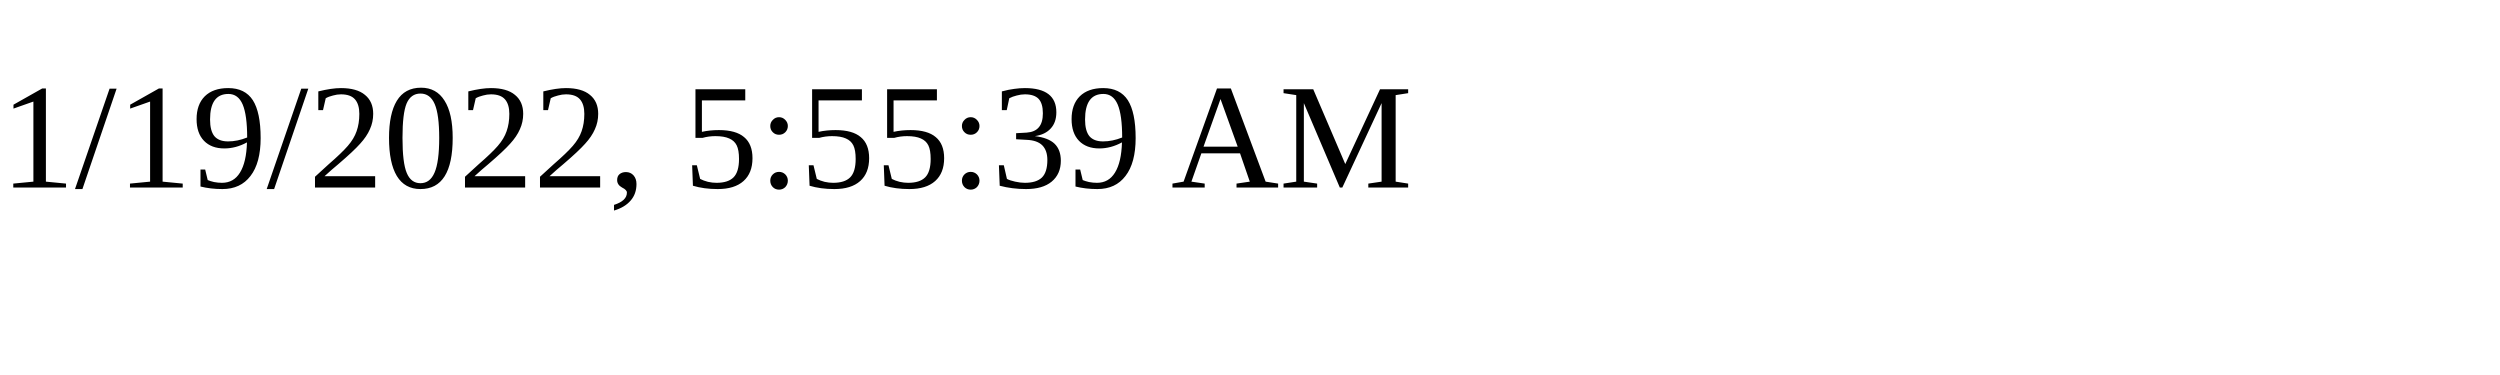
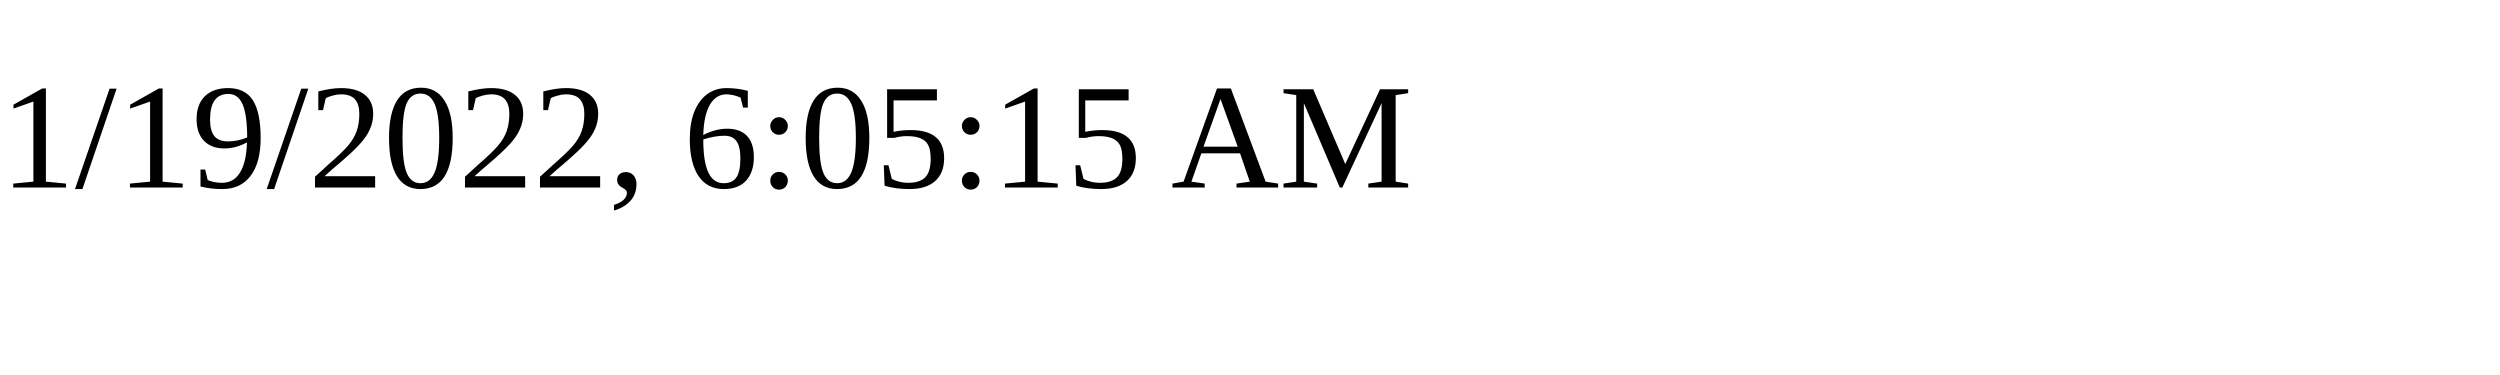
<svg xmlns="http://www.w3.org/2000/svg" height="30" width="200">
-   <text x="0" y="15">1/19/2022, 5:55:39 AM</text>
+   <text x="0" y="15">1/19/2022, 6:05:15 AM</text>
</svg>
